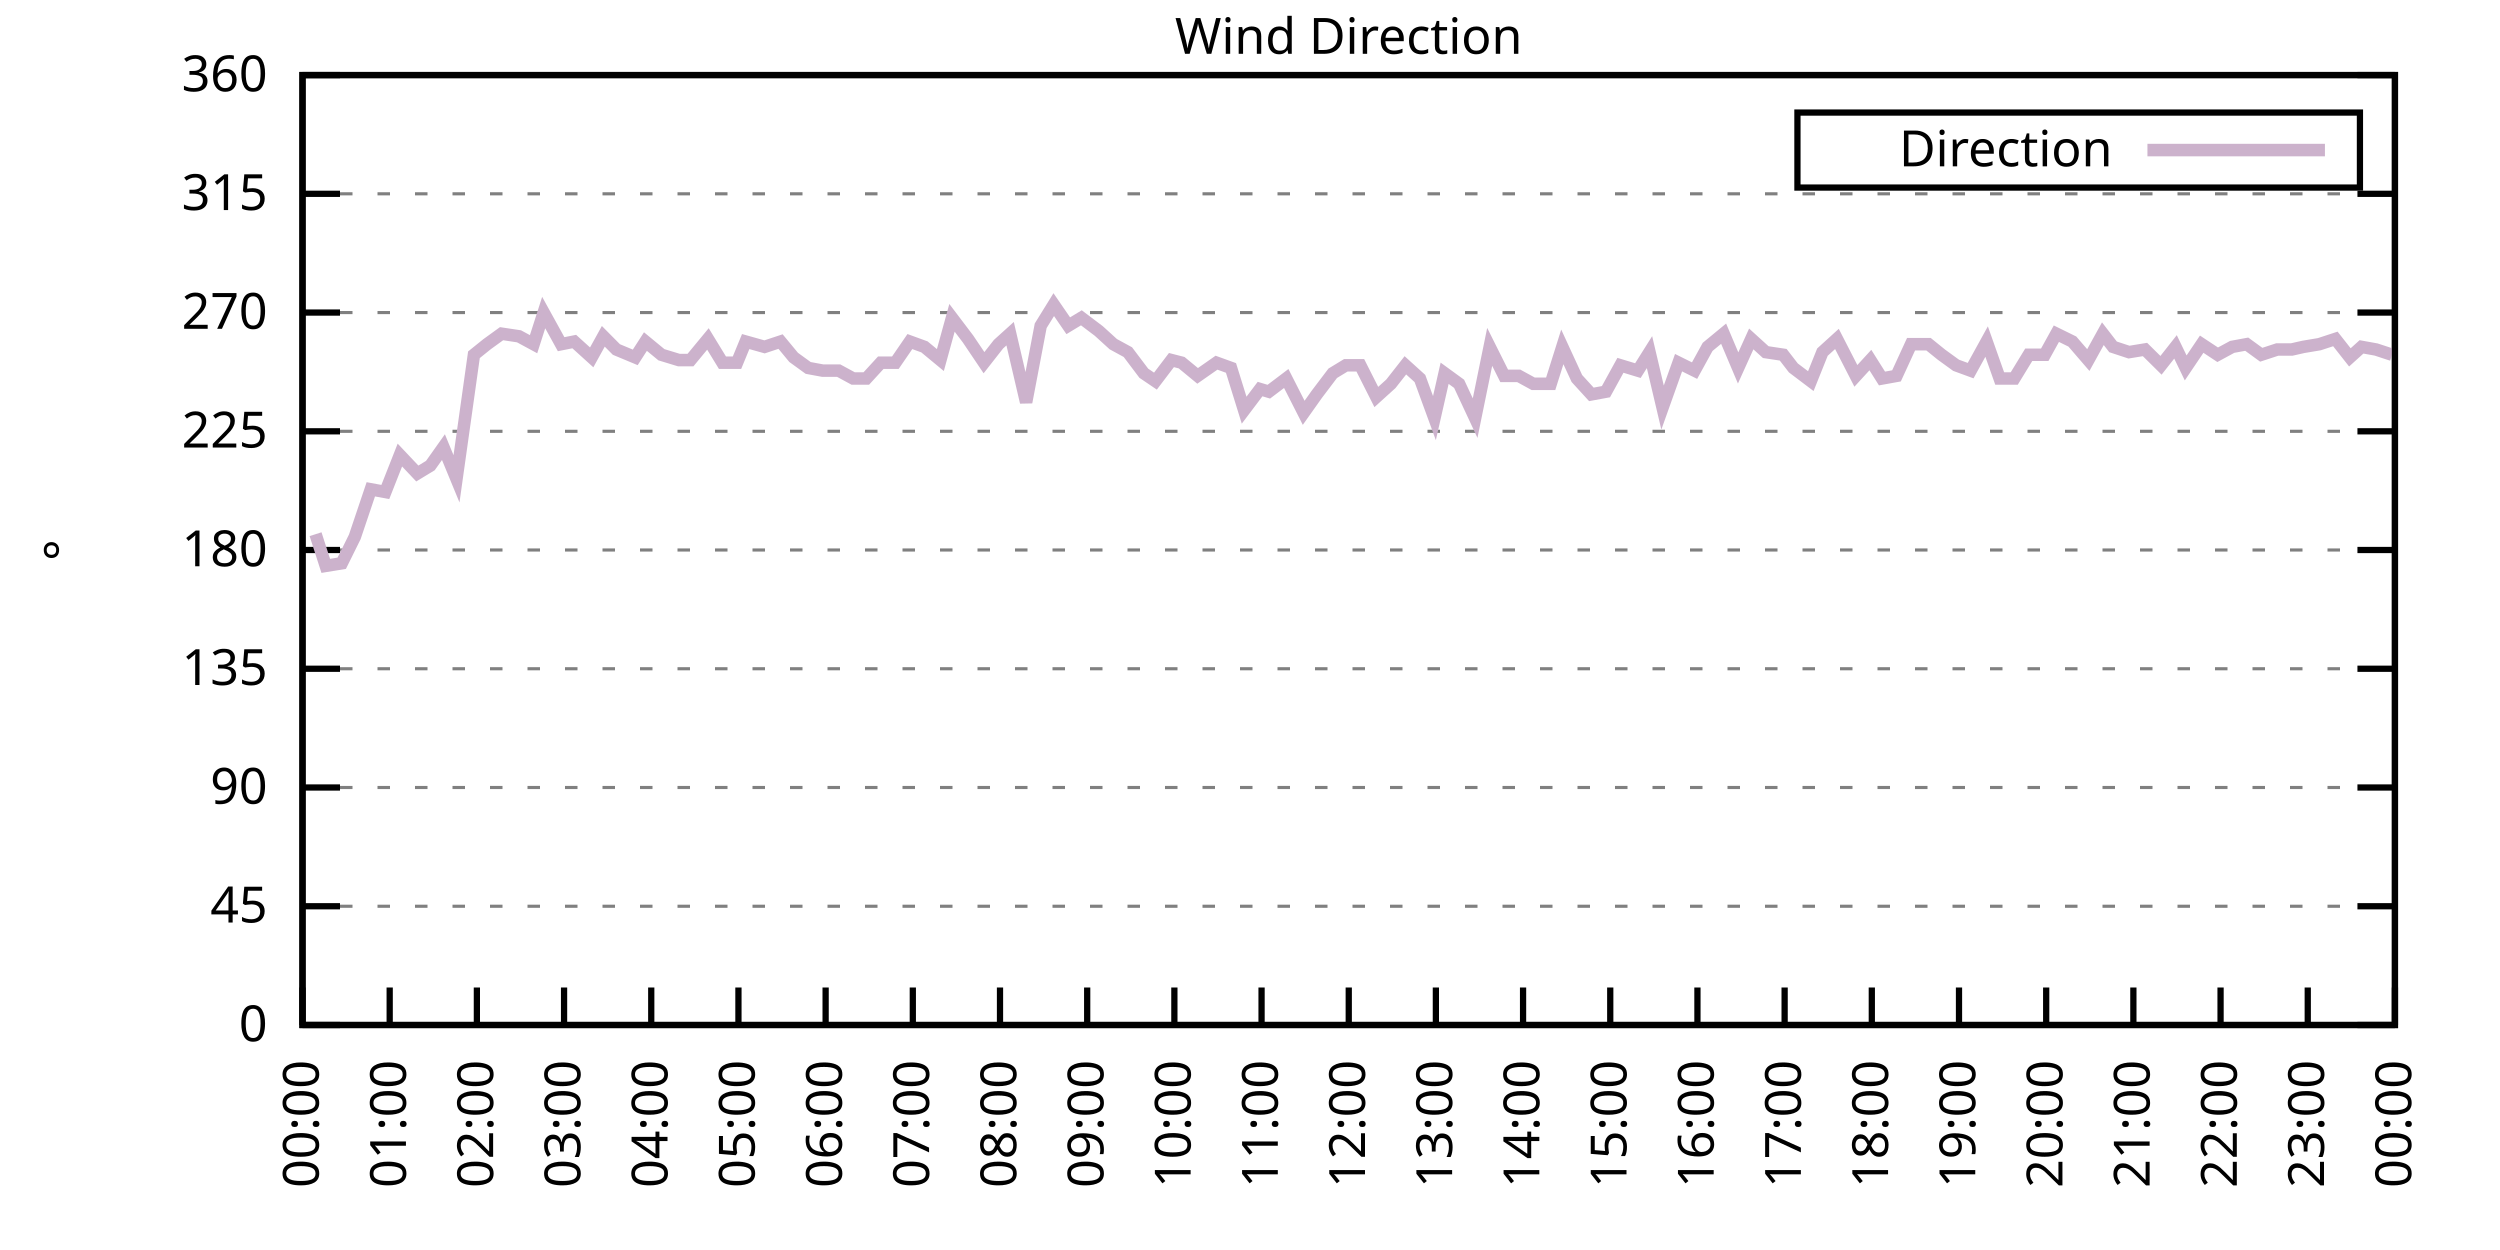
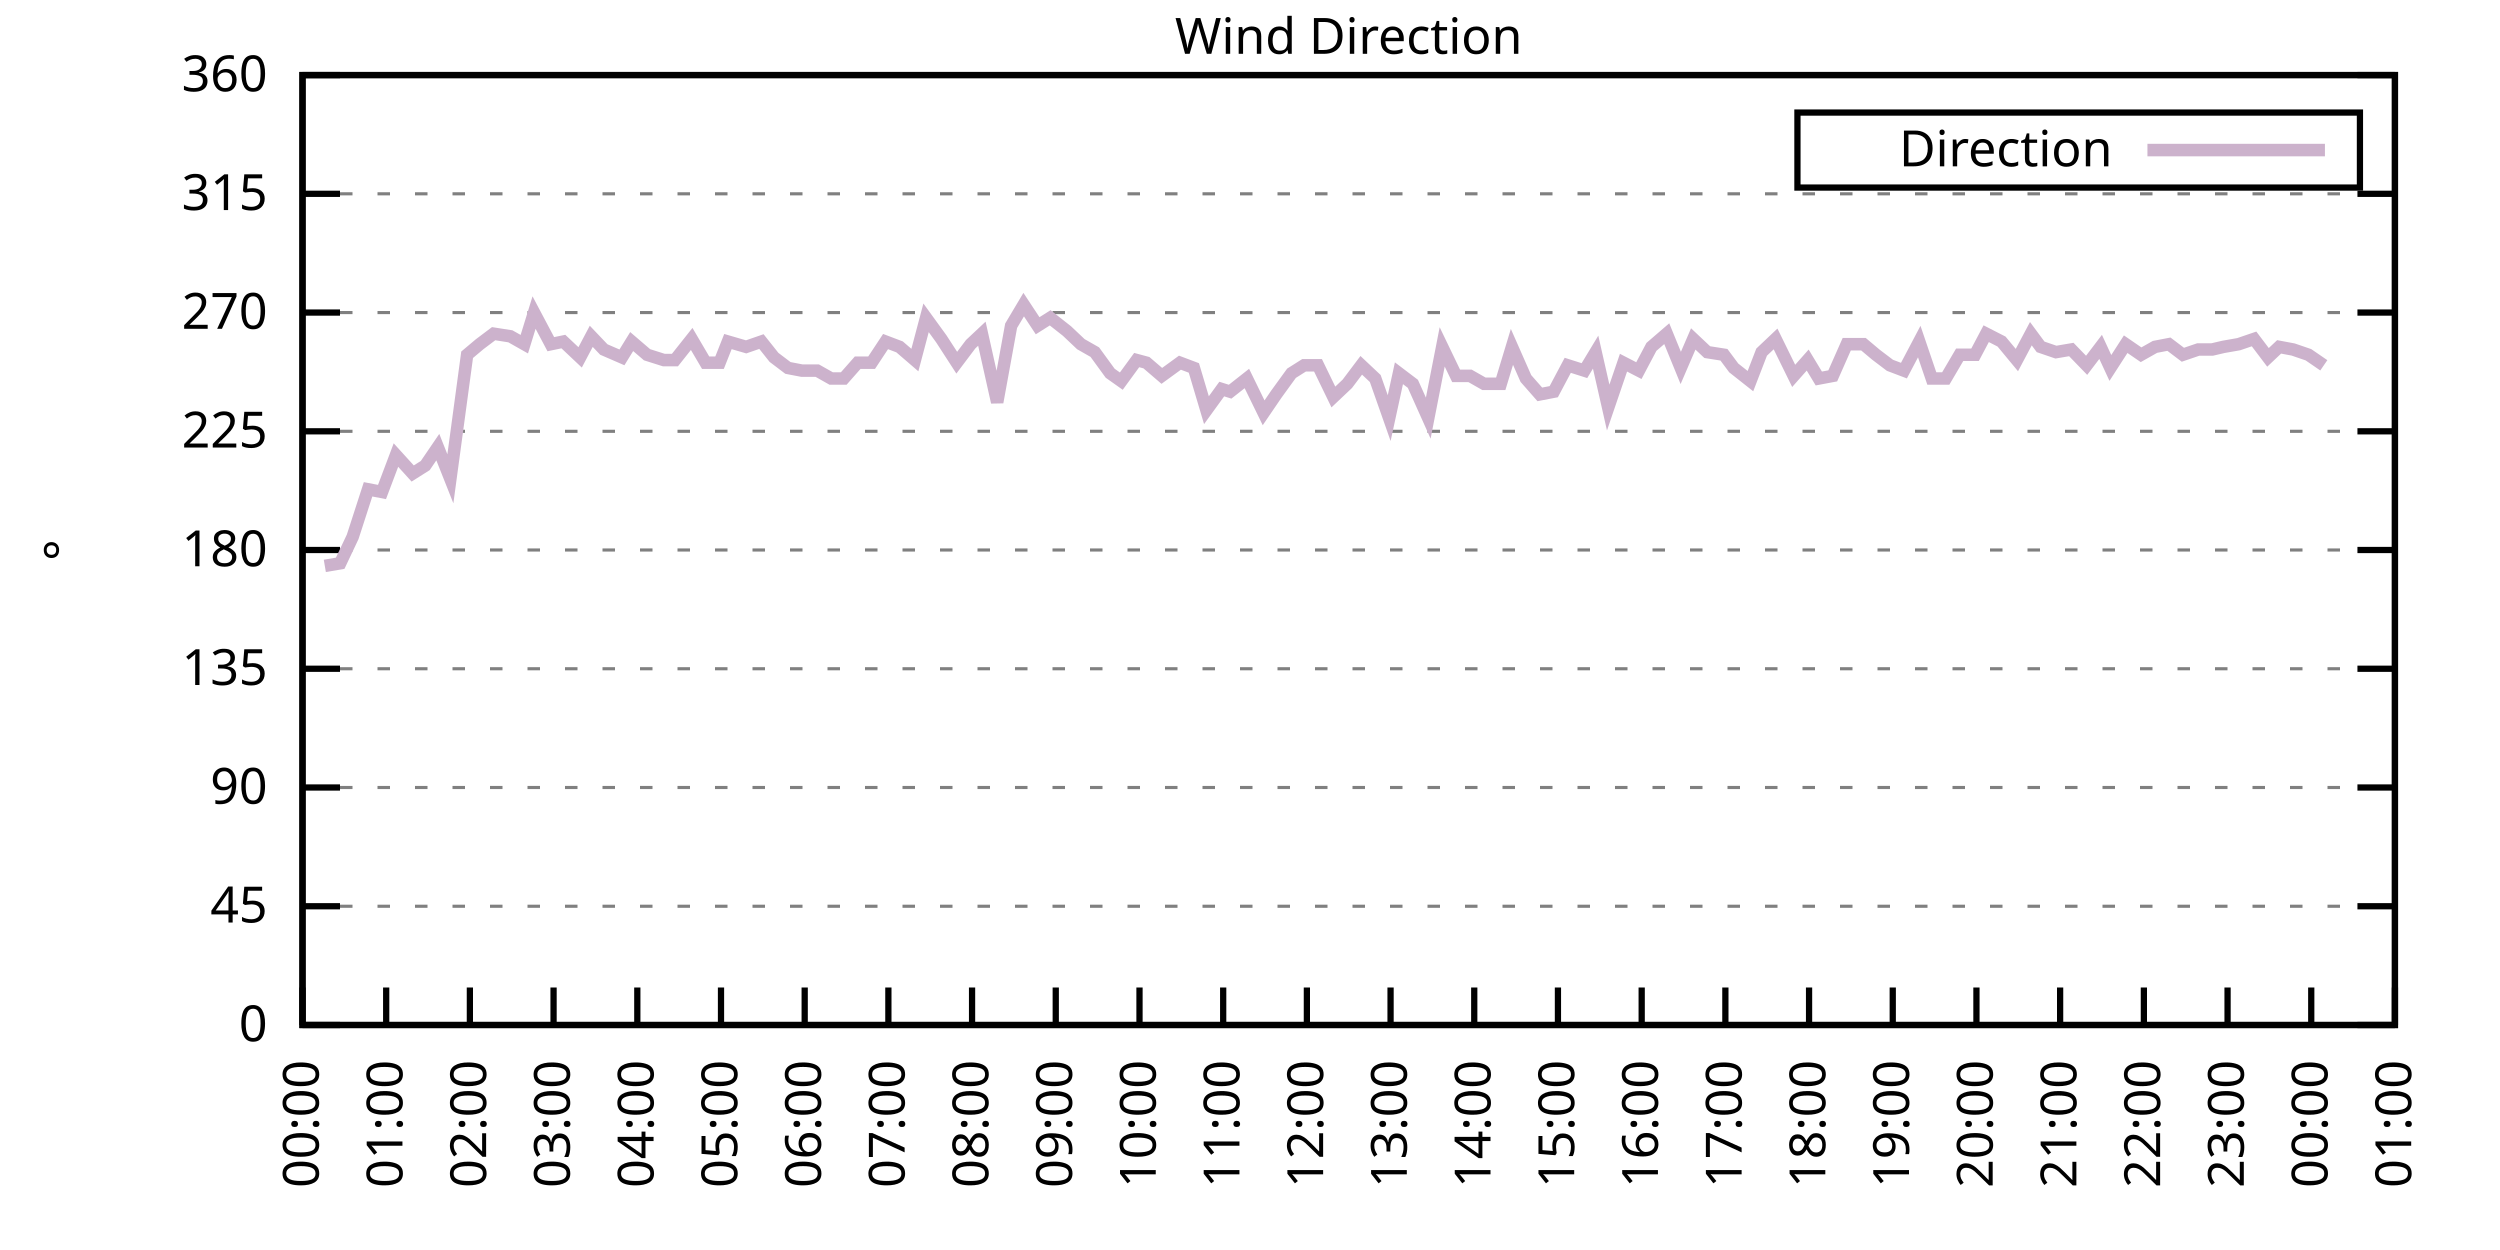
<svg xmlns="http://www.w3.org/2000/svg" xmlns:xlink="http://www.w3.org/1999/xlink" width="400" height="200" viewBox="0 0 400 200">
  <g id="gnuplot_canvas">
    <rect x="0" y="0" width="400" height="200" fill="none" />
    <defs>
      <circle id="gpDot" r="0.5" stroke-width="0.5" stroke="currentColor" />
      <path id="gpPt0" stroke-width="0.333" stroke="currentColor" d="M-1,0 h2 M0,-1 v2" />
      <path id="gpPt1" stroke-width="0.333" stroke="currentColor" d="M-1,-1 L1,1 M1,-1 L-1,1" />
      <path id="gpPt2" stroke-width="0.333" stroke="currentColor" d="M-1,0 L1,0 M0,-1 L0,1 M-1,-1 L1,1 M-1,1 L1,-1" />
      <rect id="gpPt3" stroke-width="0.333" stroke="currentColor" x="-1" y="-1" width="2" height="2" />
      <rect id="gpPt4" stroke-width="0.333" stroke="currentColor" fill="currentColor" x="-1" y="-1" width="2" height="2" />
      <circle id="gpPt5" stroke-width="0.333" stroke="currentColor" cx="0" cy="0" r="1" />
      <use xlink:href="#gpPt5" id="gpPt6" fill="currentColor" stroke="none" />
      <path id="gpPt7" stroke-width="0.333" stroke="currentColor" d="M0,-1.33 L-1.33,0.67 L1.33,0.67 z" />
      <use xlink:href="#gpPt7" id="gpPt8" fill="currentColor" stroke="none" />
      <use xlink:href="#gpPt7" id="gpPt9" stroke="currentColor" transform="rotate(180)" />
      <use xlink:href="#gpPt9" id="gpPt10" fill="currentColor" stroke="none" />
      <use xlink:href="#gpPt3" id="gpPt11" stroke="currentColor" transform="rotate(45)" />
      <use xlink:href="#gpPt11" id="gpPt12" fill="currentColor" stroke="none" />
      <path id="gpPt13" stroke-width="0.333" stroke="currentColor" d="M0,1.330 L1.265,0.411 L0.782,-1.067 L-0.782,-1.076 L-1.265,0.411 z" />
      <use xlink:href="#gpPt13" id="gpPt14" fill="currentColor" stroke="none" />
      <filter id="textbox" filterUnits="objectBoundingBox" x="0" y="0" height="1" width="1">
        <feFlood flood-color="white" flood-opacity="1" result="bgnd" />
        <feComposite in="SourceGraphic" in2="bgnd" operator="atop" />
      </filter>
      <filter id="greybox" filterUnits="objectBoundingBox" x="0" y="0" height="1" width="1">
        <feFlood flood-color="lightgrey" flood-opacity="1" result="grey" />
        <feComposite in="SourceGraphic" in2="grey" operator="atop" />
      </filter>
    </defs>
    <g fill="none" color="white" stroke="currentColor" stroke-width="1.00" stroke-linecap="butt" stroke-linejoin="miter">
</g>
    <g fill="none" color="black" stroke="currentColor" stroke-width="1.00" stroke-linecap="butt" stroke-linejoin="miter">
      <g stroke="none" shape-rendering="crispEdges">
        <polygon fill="rgb(255, 255, 255)" points="48.40,164.00 383.18,164.00 383.18,12.02 48.40,12.02 " />
      </g>
    </g>
    <g fill="none" color="black" stroke="currentColor" stroke-width="1.00" stroke-linecap="butt" stroke-linejoin="miter">
</g>
    <g fill="none" color="black" stroke="black" stroke-width="0.50" stroke-linecap="butt" stroke-linejoin="miter">
</g>
    <g fill="none" color="gray" stroke="currentColor" stroke-width="0.50" stroke-linecap="butt" stroke-linejoin="miter">
      <path stroke="gray" stroke-dasharray="2,4" class="gridline" d="M48.40,164.00 L383.19,164.00  " />
    </g>
    <g fill="none" color="gray" stroke="gray" stroke-width="1.00" stroke-linecap="butt" stroke-linejoin="miter">
</g>
    <g fill="none" color="black" stroke="currentColor" stroke-width="1.00" stroke-linecap="butt" stroke-linejoin="miter">
      <path stroke="black" d="M48.40,164.00 L54.40,164.00 M383.19,164.00 L377.19,164.00  " />
      <g transform="translate(42.80,166.60)" stroke="none" fill="black" font-family="Sans" font-size="8.00" text-anchor="end">
        <text>
          <tspan font-family="Sans"> 0</tspan>
        </text>
      </g>
    </g>
    <g fill="none" color="black" stroke="currentColor" stroke-width="1.00" stroke-linecap="butt" stroke-linejoin="miter">
</g>
    <g fill="none" color="black" stroke="black" stroke-width="0.50" stroke-linecap="butt" stroke-linejoin="miter">
</g>
    <g fill="none" color="gray" stroke="currentColor" stroke-width="0.50" stroke-linecap="butt" stroke-linejoin="miter">
      <path stroke="gray" stroke-dasharray="2,4" class="gridline" d="M48.40,145.00 L383.19,145.00  " />
    </g>
    <g fill="none" color="gray" stroke="gray" stroke-width="1.00" stroke-linecap="butt" stroke-linejoin="miter">
</g>
    <g fill="none" color="black" stroke="currentColor" stroke-width="1.00" stroke-linecap="butt" stroke-linejoin="miter">
      <path stroke="black" d="M48.40,145.00 L54.40,145.00 M383.19,145.00 L377.19,145.00  " />
      <g transform="translate(42.80,147.60)" stroke="none" fill="black" font-family="Sans" font-size="8.00" text-anchor="end">
        <text>
          <tspan font-family="Sans"> 45</tspan>
        </text>
      </g>
    </g>
    <g fill="none" color="black" stroke="currentColor" stroke-width="1.00" stroke-linecap="butt" stroke-linejoin="miter">
</g>
    <g fill="none" color="black" stroke="black" stroke-width="0.50" stroke-linecap="butt" stroke-linejoin="miter">
</g>
    <g fill="none" color="gray" stroke="currentColor" stroke-width="0.50" stroke-linecap="butt" stroke-linejoin="miter">
      <path stroke="gray" stroke-dasharray="2,4" class="gridline" d="M48.40,126.00 L383.19,126.00  " />
    </g>
    <g fill="none" color="gray" stroke="gray" stroke-width="1.00" stroke-linecap="butt" stroke-linejoin="miter">
</g>
    <g fill="none" color="black" stroke="currentColor" stroke-width="1.00" stroke-linecap="butt" stroke-linejoin="miter">
      <path stroke="black" d="M48.40,126.00 L54.40,126.00 M383.19,126.00 L377.19,126.00  " />
      <g transform="translate(42.80,128.60)" stroke="none" fill="black" font-family="Sans" font-size="8.00" text-anchor="end">
        <text>
          <tspan font-family="Sans"> 90</tspan>
        </text>
      </g>
    </g>
    <g fill="none" color="black" stroke="currentColor" stroke-width="1.00" stroke-linecap="butt" stroke-linejoin="miter">
</g>
    <g fill="none" color="black" stroke="black" stroke-width="0.50" stroke-linecap="butt" stroke-linejoin="miter">
</g>
    <g fill="none" color="gray" stroke="currentColor" stroke-width="0.50" stroke-linecap="butt" stroke-linejoin="miter">
      <path stroke="gray" stroke-dasharray="2,4" class="gridline" d="M48.40,107.00 L383.19,107.00  " />
    </g>
    <g fill="none" color="gray" stroke="gray" stroke-width="1.00" stroke-linecap="butt" stroke-linejoin="miter">
</g>
    <g fill="none" color="black" stroke="currentColor" stroke-width="1.00" stroke-linecap="butt" stroke-linejoin="miter">
      <path stroke="black" d="M48.40,107.00 L54.40,107.00 M383.19,107.00 L377.19,107.00  " />
      <g transform="translate(42.80,109.60)" stroke="none" fill="black" font-family="Sans" font-size="8.00" text-anchor="end">
        <text>
          <tspan font-family="Sans"> 135</tspan>
        </text>
      </g>
    </g>
    <g fill="none" color="black" stroke="currentColor" stroke-width="1.00" stroke-linecap="butt" stroke-linejoin="miter">
</g>
    <g fill="none" color="black" stroke="black" stroke-width="0.50" stroke-linecap="butt" stroke-linejoin="miter">
</g>
    <g fill="none" color="gray" stroke="currentColor" stroke-width="0.50" stroke-linecap="butt" stroke-linejoin="miter">
      <path stroke="gray" stroke-dasharray="2,4" class="gridline" d="M48.40,88.00 L383.19,88.00  " />
    </g>
    <g fill="none" color="gray" stroke="gray" stroke-width="1.00" stroke-linecap="butt" stroke-linejoin="miter">
</g>
    <g fill="none" color="black" stroke="currentColor" stroke-width="1.00" stroke-linecap="butt" stroke-linejoin="miter">
      <path stroke="black" d="M48.40,88.00 L54.40,88.00 M383.19,88.00 L377.19,88.00  " />
      <g transform="translate(42.80,90.60)" stroke="none" fill="black" font-family="Sans" font-size="8.00" text-anchor="end">
        <text>
          <tspan font-family="Sans"> 180</tspan>
        </text>
      </g>
    </g>
    <g fill="none" color="black" stroke="currentColor" stroke-width="1.00" stroke-linecap="butt" stroke-linejoin="miter">
</g>
    <g fill="none" color="black" stroke="black" stroke-width="0.50" stroke-linecap="butt" stroke-linejoin="miter">
</g>
    <g fill="none" color="gray" stroke="currentColor" stroke-width="0.50" stroke-linecap="butt" stroke-linejoin="miter">
      <path stroke="gray" stroke-dasharray="2,4" class="gridline" d="M48.40,69.01 L383.19,69.01  " />
    </g>
    <g fill="none" color="gray" stroke="gray" stroke-width="1.00" stroke-linecap="butt" stroke-linejoin="miter">
</g>
    <g fill="none" color="black" stroke="currentColor" stroke-width="1.00" stroke-linecap="butt" stroke-linejoin="miter">
      <path stroke="black" d="M48.40,69.01 L54.40,69.01 M383.19,69.01 L377.19,69.01  " />
      <g transform="translate(42.80,71.61)" stroke="none" fill="black" font-family="Sans" font-size="8.00" text-anchor="end">
        <text>
          <tspan font-family="Sans"> 225</tspan>
        </text>
      </g>
    </g>
    <g fill="none" color="black" stroke="currentColor" stroke-width="1.00" stroke-linecap="butt" stroke-linejoin="miter">
</g>
    <g fill="none" color="black" stroke="black" stroke-width="0.50" stroke-linecap="butt" stroke-linejoin="miter">
</g>
    <g fill="none" color="gray" stroke="currentColor" stroke-width="0.50" stroke-linecap="butt" stroke-linejoin="miter">
      <path stroke="gray" stroke-dasharray="2,4" class="gridline" d="M48.40,50.01 L383.19,50.01  " />
    </g>
    <g fill="none" color="gray" stroke="gray" stroke-width="1.00" stroke-linecap="butt" stroke-linejoin="miter">
</g>
    <g fill="none" color="black" stroke="currentColor" stroke-width="1.00" stroke-linecap="butt" stroke-linejoin="miter">
      <path stroke="black" d="M48.40,50.01 L54.40,50.01 M383.19,50.01 L377.19,50.01  " />
      <g transform="translate(42.80,52.61)" stroke="none" fill="black" font-family="Sans" font-size="8.00" text-anchor="end">
        <text>
          <tspan font-family="Sans"> 270</tspan>
        </text>
      </g>
    </g>
    <g fill="none" color="black" stroke="currentColor" stroke-width="1.00" stroke-linecap="butt" stroke-linejoin="miter">
</g>
    <g fill="none" color="black" stroke="black" stroke-width="0.50" stroke-linecap="butt" stroke-linejoin="miter">
</g>
    <g fill="none" color="gray" stroke="currentColor" stroke-width="0.50" stroke-linecap="butt" stroke-linejoin="miter">
      <path stroke="gray" stroke-dasharray="2,4" class="gridline" d="M48.40,31.01 L383.19,31.01  " />
    </g>
    <g fill="none" color="gray" stroke="gray" stroke-width="1.00" stroke-linecap="butt" stroke-linejoin="miter">
</g>
    <g fill="none" color="black" stroke="currentColor" stroke-width="1.00" stroke-linecap="butt" stroke-linejoin="miter">
      <path stroke="black" d="M48.40,31.01 L54.40,31.01 M383.19,31.01 L377.19,31.01  " />
      <g transform="translate(42.80,33.61)" stroke="none" fill="black" font-family="Sans" font-size="8.00" text-anchor="end">
        <text>
          <tspan font-family="Sans"> 315</tspan>
        </text>
      </g>
    </g>
    <g fill="none" color="black" stroke="currentColor" stroke-width="1.00" stroke-linecap="butt" stroke-linejoin="miter">
</g>
    <g fill="none" color="black" stroke="black" stroke-width="0.50" stroke-linecap="butt" stroke-linejoin="miter">
</g>
    <g fill="none" color="gray" stroke="currentColor" stroke-width="0.50" stroke-linecap="butt" stroke-linejoin="miter">
      <path stroke="gray" stroke-dasharray="2,4" class="gridline" d="M48.40,12.01 L383.19,12.01  " />
    </g>
    <g fill="none" color="gray" stroke="gray" stroke-width="1.00" stroke-linecap="butt" stroke-linejoin="miter">
</g>
    <g fill="none" color="black" stroke="currentColor" stroke-width="1.00" stroke-linecap="butt" stroke-linejoin="miter">
      <path stroke="black" d="M48.40,12.01 L54.40,12.01 M383.19,12.01 L377.19,12.01  " />
      <g transform="translate(42.80,14.61)" stroke="none" fill="black" font-family="Sans" font-size="8.00" text-anchor="end">
        <text>
          <tspan font-family="Sans"> 360</tspan>
        </text>
      </g>
    </g>
    <g fill="none" color="black" stroke="currentColor" stroke-width="1.00" stroke-linecap="butt" stroke-linejoin="miter">
      <path stroke="black" d="M48.40,164.00 L48.40,158.00  " />
      <g transform="translate(51.00,169.60) rotate(270.00)" stroke="none" fill="black" font-family="Sans" font-size="8.00" text-anchor="end">
        <text>
          <tspan font-family="Sans">00:00</tspan>
        </text>
      </g>
    </g>
    <g fill="none" color="black" stroke="currentColor" stroke-width="1.00" stroke-linecap="butt" stroke-linejoin="miter">
-       <path stroke="black" d="M62.35,164.00 L62.35,158.00  " />
-       <g transform="translate(64.95,169.60) rotate(270.00)" stroke="none" fill="black" font-family="Sans" font-size="8.00" text-anchor="end">
+       <path stroke="black" d="M61.79,164.00 L61.79,158.00  " />
+       <g transform="translate(64.39,169.60) rotate(270.00)" stroke="none" fill="black" font-family="Sans" font-size="8.00" text-anchor="end">
        <text>
          <tspan font-family="Sans">01:00</tspan>
        </text>
      </g>
    </g>
    <g fill="none" color="black" stroke="currentColor" stroke-width="1.00" stroke-linecap="butt" stroke-linejoin="miter">
-       <path stroke="black" d="M76.30,164.00 L76.30,158.00  " />
-       <g transform="translate(78.90,169.60) rotate(270.00)" stroke="none" fill="black" font-family="Sans" font-size="8.00" text-anchor="end">
+       <path stroke="black" d="M75.18,164.00 L75.18,158.00  " />
+       <g transform="translate(77.78,169.60) rotate(270.00)" stroke="none" fill="black" font-family="Sans" font-size="8.00" text-anchor="end">
        <text>
          <tspan font-family="Sans">02:00</tspan>
        </text>
      </g>
    </g>
    <g fill="none" color="black" stroke="currentColor" stroke-width="1.00" stroke-linecap="butt" stroke-linejoin="miter">
-       <path stroke="black" d="M90.25,164.00 L90.25,158.00  " />
-       <g transform="translate(92.85,169.60) rotate(270.00)" stroke="none" fill="black" font-family="Sans" font-size="8.00" text-anchor="end">
+       <path stroke="black" d="M88.57,164.00 L88.57,158.00  " />
+       <g transform="translate(91.17,169.60) rotate(270.00)" stroke="none" fill="black" font-family="Sans" font-size="8.00" text-anchor="end">
        <text>
          <tspan font-family="Sans">03:00</tspan>
        </text>
      </g>
    </g>
    <g fill="none" color="black" stroke="currentColor" stroke-width="1.00" stroke-linecap="butt" stroke-linejoin="miter">
-       <path stroke="black" d="M104.20,164.00 L104.20,158.00  " />
-       <g transform="translate(106.80,169.60) rotate(270.00)" stroke="none" fill="black" font-family="Sans" font-size="8.00" text-anchor="end">
+       <path stroke="black" d="M101.97,164.00 L101.97,158.00  " />
+       <g transform="translate(104.57,169.60) rotate(270.00)" stroke="none" fill="black" font-family="Sans" font-size="8.00" text-anchor="end">
        <text>
          <tspan font-family="Sans">04:00</tspan>
        </text>
      </g>
    </g>
    <g fill="none" color="black" stroke="currentColor" stroke-width="1.00" stroke-linecap="butt" stroke-linejoin="miter">
-       <path stroke="black" d="M118.15,164.00 L118.15,158.00  " />
-       <g transform="translate(120.75,169.60) rotate(270.00)" stroke="none" fill="black" font-family="Sans" font-size="8.00" text-anchor="end">
+       <path stroke="black" d="M115.36,164.00 L115.36,158.00  " />
+       <g transform="translate(117.96,169.60) rotate(270.00)" stroke="none" fill="black" font-family="Sans" font-size="8.00" text-anchor="end">
        <text>
          <tspan font-family="Sans">05:00</tspan>
        </text>
      </g>
    </g>
    <g fill="none" color="black" stroke="currentColor" stroke-width="1.00" stroke-linecap="butt" stroke-linejoin="miter">
-       <path stroke="black" d="M132.10,164.00 L132.10,158.00  " />
-       <g transform="translate(134.70,169.60) rotate(270.00)" stroke="none" fill="black" font-family="Sans" font-size="8.00" text-anchor="end">
+       <path stroke="black" d="M128.75,164.00 L128.75,158.00  " />
+       <g transform="translate(131.35,169.60) rotate(270.00)" stroke="none" fill="black" font-family="Sans" font-size="8.00" text-anchor="end">
        <text>
          <tspan font-family="Sans">06:00</tspan>
        </text>
      </g>
    </g>
    <g fill="none" color="black" stroke="currentColor" stroke-width="1.00" stroke-linecap="butt" stroke-linejoin="miter">
-       <path stroke="black" d="M146.05,164.00 L146.05,158.00  " />
-       <g transform="translate(148.65,169.60) rotate(270.00)" stroke="none" fill="black" font-family="Sans" font-size="8.00" text-anchor="end">
+       <path stroke="black" d="M142.14,164.00 L142.14,158.00  " />
+       <g transform="translate(144.74,169.60) rotate(270.00)" stroke="none" fill="black" font-family="Sans" font-size="8.00" text-anchor="end">
        <text>
          <tspan font-family="Sans">07:00</tspan>
        </text>
      </g>
    </g>
    <g fill="none" color="black" stroke="currentColor" stroke-width="1.00" stroke-linecap="butt" stroke-linejoin="miter">
-       <path stroke="black" d="M160.00,164.00 L160.00,158.00  " />
-       <g transform="translate(162.60,169.60) rotate(270.00)" stroke="none" fill="black" font-family="Sans" font-size="8.00" text-anchor="end">
+       <path stroke="black" d="M155.53,164.00 L155.53,158.00  " />
+       <g transform="translate(158.13,169.60) rotate(270.00)" stroke="none" fill="black" font-family="Sans" font-size="8.00" text-anchor="end">
        <text>
          <tspan font-family="Sans">08:00</tspan>
        </text>
      </g>
    </g>
    <g fill="none" color="black" stroke="currentColor" stroke-width="1.00" stroke-linecap="butt" stroke-linejoin="miter">
-       <path stroke="black" d="M173.95,164.00 L173.95,158.00  " />
-       <g transform="translate(176.55,169.60) rotate(270.00)" stroke="none" fill="black" font-family="Sans" font-size="8.00" text-anchor="end">
+       <path stroke="black" d="M168.92,164.00 L168.92,158.00  " />
+       <g transform="translate(171.52,169.60) rotate(270.00)" stroke="none" fill="black" font-family="Sans" font-size="8.00" text-anchor="end">
        <text>
          <tspan font-family="Sans">09:00</tspan>
        </text>
      </g>
    </g>
    <g fill="none" color="black" stroke="currentColor" stroke-width="1.00" stroke-linecap="butt" stroke-linejoin="miter">
-       <path stroke="black" d="M187.90,164.00 L187.90,158.00  " />
-       <g transform="translate(190.50,169.60) rotate(270.00)" stroke="none" fill="black" font-family="Sans" font-size="8.00" text-anchor="end">
+       <path stroke="black" d="M182.32,164.00 L182.32,158.00  " />
+       <g transform="translate(184.92,169.60) rotate(270.00)" stroke="none" fill="black" font-family="Sans" font-size="8.00" text-anchor="end">
        <text>
          <tspan font-family="Sans">10:00</tspan>
        </text>
      </g>
    </g>
    <g fill="none" color="black" stroke="currentColor" stroke-width="1.00" stroke-linecap="butt" stroke-linejoin="miter">
-       <path stroke="black" d="M201.85,164.00 L201.85,158.00  " />
-       <g transform="translate(204.45,169.60) rotate(270.00)" stroke="none" fill="black" font-family="Sans" font-size="8.00" text-anchor="end">
+       <path stroke="black" d="M195.71,164.00 L195.71,158.00  " />
+       <g transform="translate(198.31,169.60) rotate(270.00)" stroke="none" fill="black" font-family="Sans" font-size="8.00" text-anchor="end">
        <text>
          <tspan font-family="Sans">11:00</tspan>
        </text>
      </g>
    </g>
    <g fill="none" color="black" stroke="currentColor" stroke-width="1.00" stroke-linecap="butt" stroke-linejoin="miter">
-       <path stroke="black" d="M215.80,164.00 L215.80,158.00  " />
-       <g transform="translate(218.40,169.60) rotate(270.00)" stroke="none" fill="black" font-family="Sans" font-size="8.00" text-anchor="end">
+       <path stroke="black" d="M209.10,164.00 L209.10,158.00  " />
+       <g transform="translate(211.70,169.60) rotate(270.00)" stroke="none" fill="black" font-family="Sans" font-size="8.00" text-anchor="end">
        <text>
          <tspan font-family="Sans">12:00</tspan>
        </text>
      </g>
    </g>
    <g fill="none" color="black" stroke="currentColor" stroke-width="1.00" stroke-linecap="butt" stroke-linejoin="miter">
-       <path stroke="black" d="M229.74,164.00 L229.74,158.00  " />
-       <g transform="translate(232.34,169.60) rotate(270.00)" stroke="none" fill="black" font-family="Sans" font-size="8.00" text-anchor="end">
+       <path stroke="black" d="M222.49,164.00 L222.49,158.00  " />
+       <g transform="translate(225.09,169.60) rotate(270.00)" stroke="none" fill="black" font-family="Sans" font-size="8.00" text-anchor="end">
        <text>
          <tspan font-family="Sans">13:00</tspan>
        </text>
      </g>
    </g>
    <g fill="none" color="black" stroke="currentColor" stroke-width="1.00" stroke-linecap="butt" stroke-linejoin="miter">
-       <path stroke="black" d="M243.69,164.00 L243.69,158.00  " />
-       <g transform="translate(246.29,169.60) rotate(270.00)" stroke="none" fill="black" font-family="Sans" font-size="8.00" text-anchor="end">
+       <path stroke="black" d="M235.88,164.00 L235.88,158.00  " />
+       <g transform="translate(238.48,169.60) rotate(270.00)" stroke="none" fill="black" font-family="Sans" font-size="8.00" text-anchor="end">
        <text>
          <tspan font-family="Sans">14:00</tspan>
        </text>
      </g>
    </g>
    <g fill="none" color="black" stroke="currentColor" stroke-width="1.00" stroke-linecap="butt" stroke-linejoin="miter">
-       <path stroke="black" d="M257.64,164.00 L257.64,158.00  " />
-       <g transform="translate(260.24,169.60) rotate(270.00)" stroke="none" fill="black" font-family="Sans" font-size="8.00" text-anchor="end">
+       <path stroke="black" d="M249.27,164.00 L249.27,158.00  " />
+       <g transform="translate(251.87,169.60) rotate(270.00)" stroke="none" fill="black" font-family="Sans" font-size="8.00" text-anchor="end">
        <text>
          <tspan font-family="Sans">15:00</tspan>
        </text>
      </g>
    </g>
    <g fill="none" color="black" stroke="currentColor" stroke-width="1.00" stroke-linecap="butt" stroke-linejoin="miter">
-       <path stroke="black" d="M271.59,164.00 L271.59,158.00  " />
-       <g transform="translate(274.19,169.60) rotate(270.00)" stroke="none" fill="black" font-family="Sans" font-size="8.00" text-anchor="end">
+       <path stroke="black" d="M262.67,164.00 L262.67,158.00  " />
+       <g transform="translate(265.27,169.60) rotate(270.00)" stroke="none" fill="black" font-family="Sans" font-size="8.00" text-anchor="end">
        <text>
          <tspan font-family="Sans">16:00</tspan>
        </text>
      </g>
    </g>
    <g fill="none" color="black" stroke="currentColor" stroke-width="1.00" stroke-linecap="butt" stroke-linejoin="miter">
-       <path stroke="black" d="M285.54,164.00 L285.54,158.00  " />
-       <g transform="translate(288.14,169.60) rotate(270.00)" stroke="none" fill="black" font-family="Sans" font-size="8.00" text-anchor="end">
+       <path stroke="black" d="M276.06,164.00 L276.06,158.00  " />
+       <g transform="translate(278.66,169.60) rotate(270.00)" stroke="none" fill="black" font-family="Sans" font-size="8.00" text-anchor="end">
        <text>
          <tspan font-family="Sans">17:00</tspan>
        </text>
      </g>
    </g>
    <g fill="none" color="black" stroke="currentColor" stroke-width="1.00" stroke-linecap="butt" stroke-linejoin="miter">
-       <path stroke="black" d="M299.49,164.00 L299.49,158.00  " />
-       <g transform="translate(302.09,169.60) rotate(270.00)" stroke="none" fill="black" font-family="Sans" font-size="8.00" text-anchor="end">
+       <path stroke="black" d="M289.45,164.00 L289.45,158.00  " />
+       <g transform="translate(292.05,169.60) rotate(270.00)" stroke="none" fill="black" font-family="Sans" font-size="8.00" text-anchor="end">
        <text>
          <tspan font-family="Sans">18:00</tspan>
        </text>
      </g>
    </g>
    <g fill="none" color="black" stroke="currentColor" stroke-width="1.00" stroke-linecap="butt" stroke-linejoin="miter">
-       <path stroke="black" d="M313.44,164.00 L313.44,158.00  " />
-       <g transform="translate(316.04,169.60) rotate(270.00)" stroke="none" fill="black" font-family="Sans" font-size="8.00" text-anchor="end">
+       <path stroke="black" d="M302.84,164.00 L302.84,158.00  " />
+       <g transform="translate(305.44,169.60) rotate(270.00)" stroke="none" fill="black" font-family="Sans" font-size="8.00" text-anchor="end">
        <text>
          <tspan font-family="Sans">19:00</tspan>
        </text>
      </g>
    </g>
    <g fill="none" color="black" stroke="currentColor" stroke-width="1.00" stroke-linecap="butt" stroke-linejoin="miter">
-       <path stroke="black" d="M327.39,164.00 L327.39,158.00  " />
-       <g transform="translate(329.99,169.60) rotate(270.00)" stroke="none" fill="black" font-family="Sans" font-size="8.00" text-anchor="end">
+       <path stroke="black" d="M316.23,164.00 L316.23,158.00  " />
+       <g transform="translate(318.83,169.60) rotate(270.00)" stroke="none" fill="black" font-family="Sans" font-size="8.00" text-anchor="end">
        <text>
          <tspan font-family="Sans">20:00</tspan>
        </text>
      </g>
    </g>
    <g fill="none" color="black" stroke="currentColor" stroke-width="1.00" stroke-linecap="butt" stroke-linejoin="miter">
-       <path stroke="black" d="M341.34,164.00 L341.34,158.00  " />
-       <g transform="translate(343.94,169.60) rotate(270.00)" stroke="none" fill="black" font-family="Sans" font-size="8.00" text-anchor="end">
+       <path stroke="black" d="M329.62,164.00 L329.62,158.00  " />
+       <g transform="translate(332.22,169.60) rotate(270.00)" stroke="none" fill="black" font-family="Sans" font-size="8.00" text-anchor="end">
        <text>
          <tspan font-family="Sans">21:00</tspan>
        </text>
      </g>
    </g>
    <g fill="none" color="black" stroke="currentColor" stroke-width="1.00" stroke-linecap="butt" stroke-linejoin="miter">
-       <path stroke="black" d="M355.29,164.00 L355.29,158.00  " />
-       <g transform="translate(357.89,169.60) rotate(270.00)" stroke="none" fill="black" font-family="Sans" font-size="8.00" text-anchor="end">
+       <path stroke="black" d="M343.02,164.00 L343.02,158.00  " />
+       <g transform="translate(345.62,169.60) rotate(270.00)" stroke="none" fill="black" font-family="Sans" font-size="8.00" text-anchor="end">
        <text>
          <tspan font-family="Sans">22:00</tspan>
        </text>
      </g>
    </g>
    <g fill="none" color="black" stroke="currentColor" stroke-width="1.00" stroke-linecap="butt" stroke-linejoin="miter">
-       <path stroke="black" d="M369.24,164.00 L369.24,158.00  " />
-       <g transform="translate(371.84,169.60) rotate(270.00)" stroke="none" fill="black" font-family="Sans" font-size="8.00" text-anchor="end">
+       <path stroke="black" d="M356.41,164.00 L356.41,158.00  " />
+       <g transform="translate(359.01,169.60) rotate(270.00)" stroke="none" fill="black" font-family="Sans" font-size="8.00" text-anchor="end">
        <text>
          <tspan font-family="Sans">23:00</tspan>
+         </text>
+       </g>
+     </g>
+     <g fill="none" color="black" stroke="currentColor" stroke-width="1.00" stroke-linecap="butt" stroke-linejoin="miter">
+       <path stroke="black" d="M369.80,164.00 L369.80,158.00  " />
+       <g transform="translate(372.40,169.60) rotate(270.00)" stroke="none" fill="black" font-family="Sans" font-size="8.00" text-anchor="end">
+         <text>
+           <tspan font-family="Sans">00:00</tspan>
        </text>
      </g>
    </g>
    <g fill="none" color="black" stroke="currentColor" stroke-width="1.00" stroke-linecap="butt" stroke-linejoin="miter">
      <path stroke="black" d="M383.19,164.00 L383.19,158.00  " />
      <g transform="translate(385.79,169.60) rotate(270.00)" stroke="none" fill="black" font-family="Sans" font-size="8.00" text-anchor="end">
        <text>
-           <tspan font-family="Sans">00:00</tspan>
+           <tspan font-family="Sans">01:00</tspan>
        </text>
      </g>
    </g>
    <g fill="none" color="black" stroke="currentColor" stroke-width="1.00" stroke-linecap="butt" stroke-linejoin="miter">
</g>
    <g fill="none" color="black" stroke="currentColor" stroke-width="1.00" stroke-linecap="butt" stroke-linejoin="miter">
      <path stroke="black" d="M48.40,12.01 L48.40,164.00 L383.19,164.00 L383.19,12.01 L48.40,12.01 Z  " />
    </g>
    <g fill="none" color="black" stroke="currentColor" stroke-width="1.00" stroke-linecap="butt" stroke-linejoin="miter">
</g>
    <g fill="none" color="black" stroke="currentColor" stroke-width="1.00" stroke-linecap="butt" stroke-linejoin="miter">
      <path stroke="black" d="M287.59,30.01 L287.59,18.01 L377.59,18.01 L377.59,30.01 L287.59,30.01 Z  " />
    </g>
    <g id="Wind_direction_plot_1">
      <g fill="none" color="white" stroke="black" stroke-width="2.00" stroke-linecap="butt" stroke-linejoin="miter">
</g>
      <g fill="none" color="black" stroke="currentColor" stroke-width="2.00" stroke-linecap="butt" stroke-linejoin="miter">
        <g transform="translate(337.99,26.61)" stroke="none" fill="black" font-family="Sans" font-size="8.00" text-anchor="end">
          <text>
            <tspan font-family="Sans">Direction</tspan>
          </text>
        </g>
      </g>
      <g fill="none" color="black" stroke="currentColor" stroke-width="2.00" stroke-linecap="butt" stroke-linejoin="miter">
-         <path stroke="rgb(204, 178, 204)" d="M343.59,24.01 L371.99,24.01 M50.49,85.47 L52.12,90.54 L54.68,90.12 L56.77,85.89 L59.33,78.29 L61.65,78.72   L63.98,72.81 L66.77,75.76 L68.86,74.49 L70.95,71.54 L73.04,76.61 L75.83,56.76 L77.93,55.07 L80.25,53.39   L83.04,53.81 L85.37,55.07 L86.99,50.01 L89.78,55.07 L91.88,54.65 L94.67,57.18 L96.53,53.81 L98.62,55.92   L101.64,57.18 L103.27,54.65 L105.83,56.76 L108.62,57.61 L110.48,57.61 L113.27,54.23 L115.59,58.03 L117.92,58.03   L119.31,54.65 L122.33,55.50 L124.89,54.65 L126.98,57.18 L129.31,58.87 L131.63,59.30 L134.19,59.30 L136.51,60.56   L138.61,60.56 L140.93,58.03 L143.26,58.03 L145.58,54.65 L147.91,55.50 L150.46,57.61 L152.32,50.85 L154.88,54.23   L157.44,58.03 L159.76,55.07 L161.62,53.39 L164.18,64.36 L166.51,52.12 L168.60,48.74 L170.92,52.12 L173.02,50.85   L175.81,52.96 L178.13,55.07 L180.46,56.34 L183.01,59.72 L184.87,60.98 L187.43,57.61 L189.06,58.03 L191.62,60.14   L194.64,58.03 L196.96,58.87 L199.06,65.63 L201.61,62.25 L203.01,62.67 L205.80,60.56 L208.59,66.05 L210.68,63.10   L213.24,59.72 L215.33,58.45 L217.65,58.45 L220.21,63.52 L222.54,61.41 L224.86,58.45 L227.19,60.56 L229.51,66.90   L231.14,59.72 L233.46,61.41 L236.02,66.90 L238.35,55.50 L240.67,60.14 L243.00,60.14 L245.32,61.41 L248.11,61.41   L249.97,55.50 L252.30,60.56 L254.62,63.10 L256.95,62.67 L259.27,58.45 L262.06,59.30 L263.92,56.34 L266.01,65.21   L268.57,58.03 L271.13,59.30 L273.22,55.50 L275.78,53.39 L278.10,58.87 L280.20,54.23 L282.52,56.34 L285.31,56.76   L286.94,58.87 L289.73,60.98 L291.59,56.34 L293.91,54.23 L296.94,60.14 L299.26,57.61 L301.12,60.56 L303.44,60.14   L305.77,55.07 L308.56,55.07 L310.65,56.76 L312.98,58.45 L315.30,59.30 L317.86,54.65 L319.95,60.56 L322.28,60.56   L324.60,56.76 L327.16,56.76 L329.02,53.39 L331.58,54.65 L334.13,57.61 L336.46,53.39 L338.09,55.50 L340.64,56.34   L343.20,55.92 L345.76,58.45 L348.08,55.50 L349.71,58.87 L352.27,55.07 L354.83,56.76 L357.15,55.50 L359.48,55.07   L361.80,56.76 L364.36,55.92 L366.68,55.92 L368.54,55.50 L371.10,55.07 L373.66,54.23 L375.98,57.18 L377.84,55.50   L380.17,55.92 L382.73,56.76  " />
+         <path stroke="rgb(204, 178, 204)" d="M343.59,24.01 L371.99,24.01 M51.97,90.54 L54.43,90.12 L56.43,85.89 L58.89,78.29 L61.12,78.72 L63.35,72.81   L66.03,75.76 L68.04,74.49 L70.05,71.54 L72.06,76.61 L74.74,56.76 L76.75,55.07 L78.98,53.39 L81.66,53.81   L83.89,55.07 L85.45,50.01 L88.13,55.07 L90.14,54.65 L92.82,57.18 L94.60,53.81 L96.61,55.92 L99.51,57.18   L101.07,54.65 L103.53,56.76 L106.21,57.61 L107.99,57.61 L110.67,54.23 L112.90,58.03 L115.13,58.03 L116.47,54.65   L119.38,55.50 L121.83,54.65 L123.84,57.18 L126.07,58.87 L128.30,59.30 L130.76,59.30 L132.99,60.56 L135.00,60.56   L137.23,58.03 L139.46,58.03 L141.69,54.65 L143.93,55.50 L146.38,57.61 L148.17,50.85 L150.62,54.23 L153.08,58.03   L155.31,55.07 L157.10,53.39 L159.55,64.36 L161.78,52.12 L163.79,48.74 L166.02,52.12 L168.03,50.85 L170.71,52.96   L172.94,55.07 L175.17,56.34 L177.63,59.72 L179.41,60.98 L181.87,57.61 L183.43,58.03 L185.89,60.14 L188.79,58.03   L191.02,58.87 L193.03,65.63 L195.48,62.25 L196.82,62.67 L199.50,60.56 L202.18,66.05 L204.19,63.10 L206.64,59.72   L208.65,58.45 L210.88,58.45 L213.34,63.52 L215.57,61.41 L217.80,58.45 L220.04,60.56 L222.27,66.90 L223.83,59.72   L226.06,61.41 L228.52,66.90 L230.75,55.50 L232.98,60.14 L235.21,60.14 L237.44,61.41 L240.12,61.41 L241.91,55.50   L244.14,60.56 L246.37,63.10 L248.60,62.67 L250.84,58.45 L253.51,59.30 L255.30,56.34 L257.31,65.21 L259.76,58.03   L262.22,59.30 L264.23,55.50 L266.68,53.39 L268.92,58.87 L270.92,54.23 L273.16,56.34 L275.83,56.76 L277.40,58.87   L280.07,60.98 L281.86,56.34 L284.09,54.23 L286.99,60.14 L289.23,57.61 L291.01,60.56 L293.24,60.14 L295.48,55.07   L298.15,55.07 L300.16,56.76 L302.39,58.45 L304.63,59.30 L307.08,54.65 L309.09,60.56 L311.32,60.56 L313.55,56.76   L316.01,56.76 L317.79,53.39 L320.25,54.65 L322.70,57.61 L324.94,53.39 L326.50,55.50 L328.95,56.34 L331.41,55.92   L333.86,58.45 L336.10,55.50 L337.66,58.87 L340.11,55.07 L342.57,56.76 L344.80,55.50 L347.03,55.07 L349.26,56.76   L351.72,55.92 L353.95,55.92 L355.74,55.50 L358.19,55.07 L360.65,54.23 L362.88,57.18 L364.66,55.50 L366.90,55.92   L369.35,56.76 L371.81,58.45  " />
      </g>
    </g>
    <g fill="none" color="black" stroke="currentColor" stroke-width="2.00" stroke-linecap="butt" stroke-linejoin="miter">
</g>
    <g fill="none" color="black" stroke="black" stroke-width="1.00" stroke-linecap="butt" stroke-linejoin="miter">
</g>
    <g fill="none" color="black" stroke="currentColor" stroke-width="1.00" stroke-linecap="butt" stroke-linejoin="miter">
      <path stroke="black" d="M48.40,12.01 L48.40,164.00 L383.19,164.00 L383.19,12.01 L48.40,12.01 Z  " />
      <g transform="translate(12.80,88.01) rotate(270.00)" stroke="none" fill="black" font-family="Sans" font-size="8.00" text-anchor="middle">
        <text>
          <tspan font-family="Sans">°</tspan>
        </text>
      </g>
    </g>
    <g fill="none" color="black" stroke="currentColor" stroke-width="1.00" stroke-linecap="butt" stroke-linejoin="miter">
</g>
    <g fill="none" color="black" stroke="currentColor" stroke-width="1.00" stroke-linecap="butt" stroke-linejoin="miter">
      <g transform="translate(215.79,8.61)" stroke="none" fill="black" font-family="Sans" font-size="8.00" text-anchor="middle">
        <text>
          <tspan font-family="Sans">Wind Direction</tspan>
        </text>
      </g>
    </g>
    <g fill="none" color="black" stroke="currentColor" stroke-width="1.00" stroke-linecap="butt" stroke-linejoin="miter">
</g>
  </g>
</svg>
